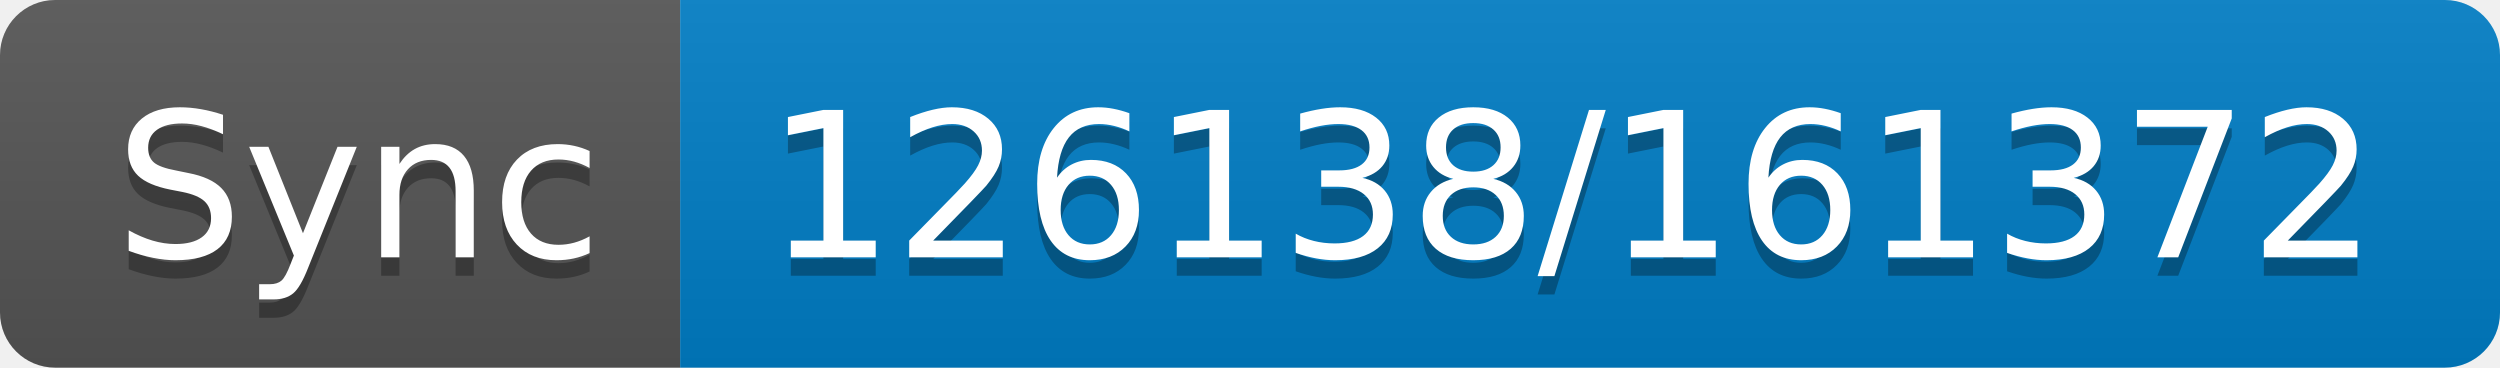
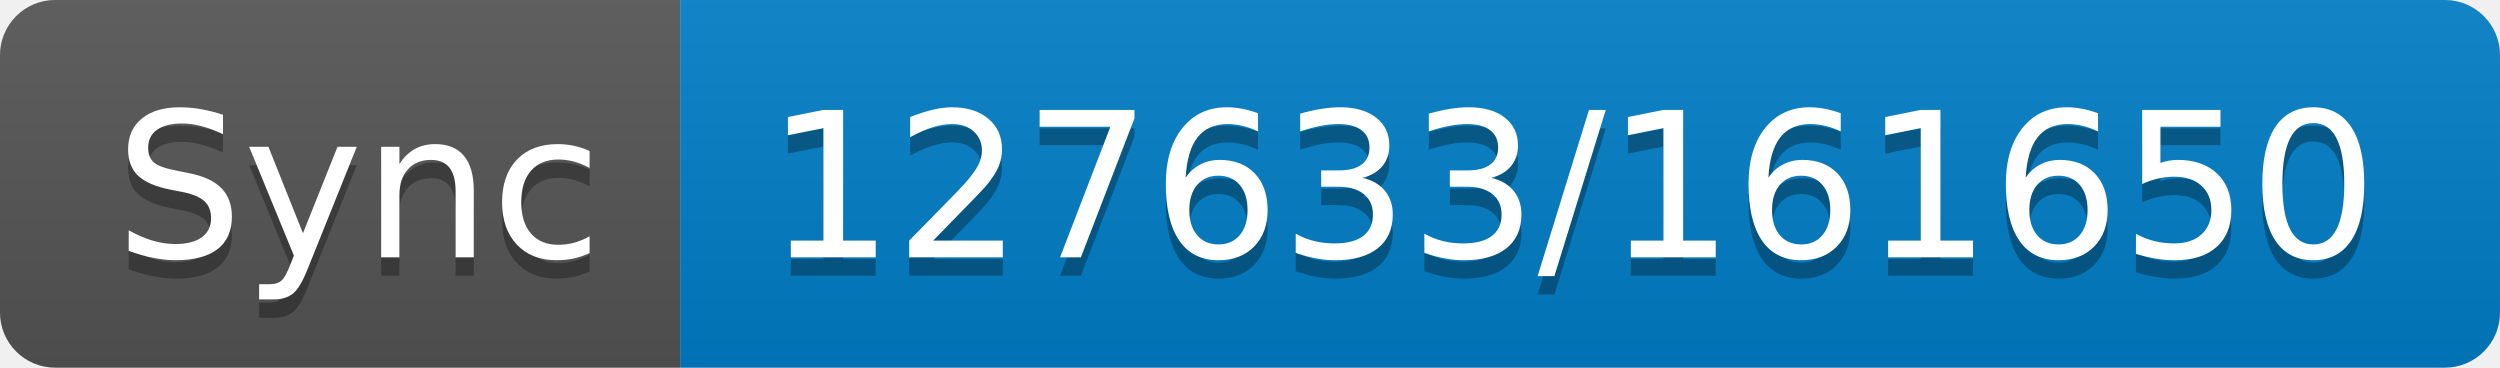
- <svg xmlns="http://www.w3.org/2000/svg" width="136" height="20" role="img" aria-label="Sync: 126138/161372">
+ <svg xmlns="http://www.w3.org/2000/svg" width="136" height="20" role="img" aria-label="Sync: 127633/161650">
  <linearGradient id="s" x2="0" y2="100%">
    <stop offset="0" stop-color="#bbb" stop-opacity=".1" />
    <stop offset="1" stop-opacity=".1" />
  </linearGradient>
  <clipPath id="r">
    <rect width="136" height="20" rx="3" fill="#fff" />
  </clipPath>
  <g clip-path="url(#r)">
    <rect width="37" height="20" fill="#555" />
    <rect x="37" width="99" height="20" fill="#007ec6" />
    <rect width="136" height="20" fill="url(#s)" />
  </g>
  <g fill="#fff" text-anchor="middle" font-family="Verdana,Geneva,DejaVu Sans,sans-serif" text-rendering="geometricPrecision" font-size="110">
    <text aria-hidden="true" x="195" y="150" fill="#010101" fill-opacity=".3" transform="scale(.1)" textLength="270">Sync</text>
    <text x="195" y="140" transform="scale(.1)" fill="#fff" textLength="270">Sync</text>
-     <text aria-hidden="true" x="855" y="150" fill="#010101" fill-opacity=".3" transform="scale(.1)" textLength="890">126138/161372</text>
-     <text x="855" y="140" transform="scale(.1)" fill="#fff" textLength="890">126138/161372</text>
+     <text aria-hidden="true" x="855" y="150" fill="#010101" fill-opacity=".3" transform="scale(.1)" textLength="890">127633/161650</text>
+     <text x="855" y="140" transform="scale(.1)" fill="#fff" textLength="890">127633/161650</text>
  </g>
</svg>
